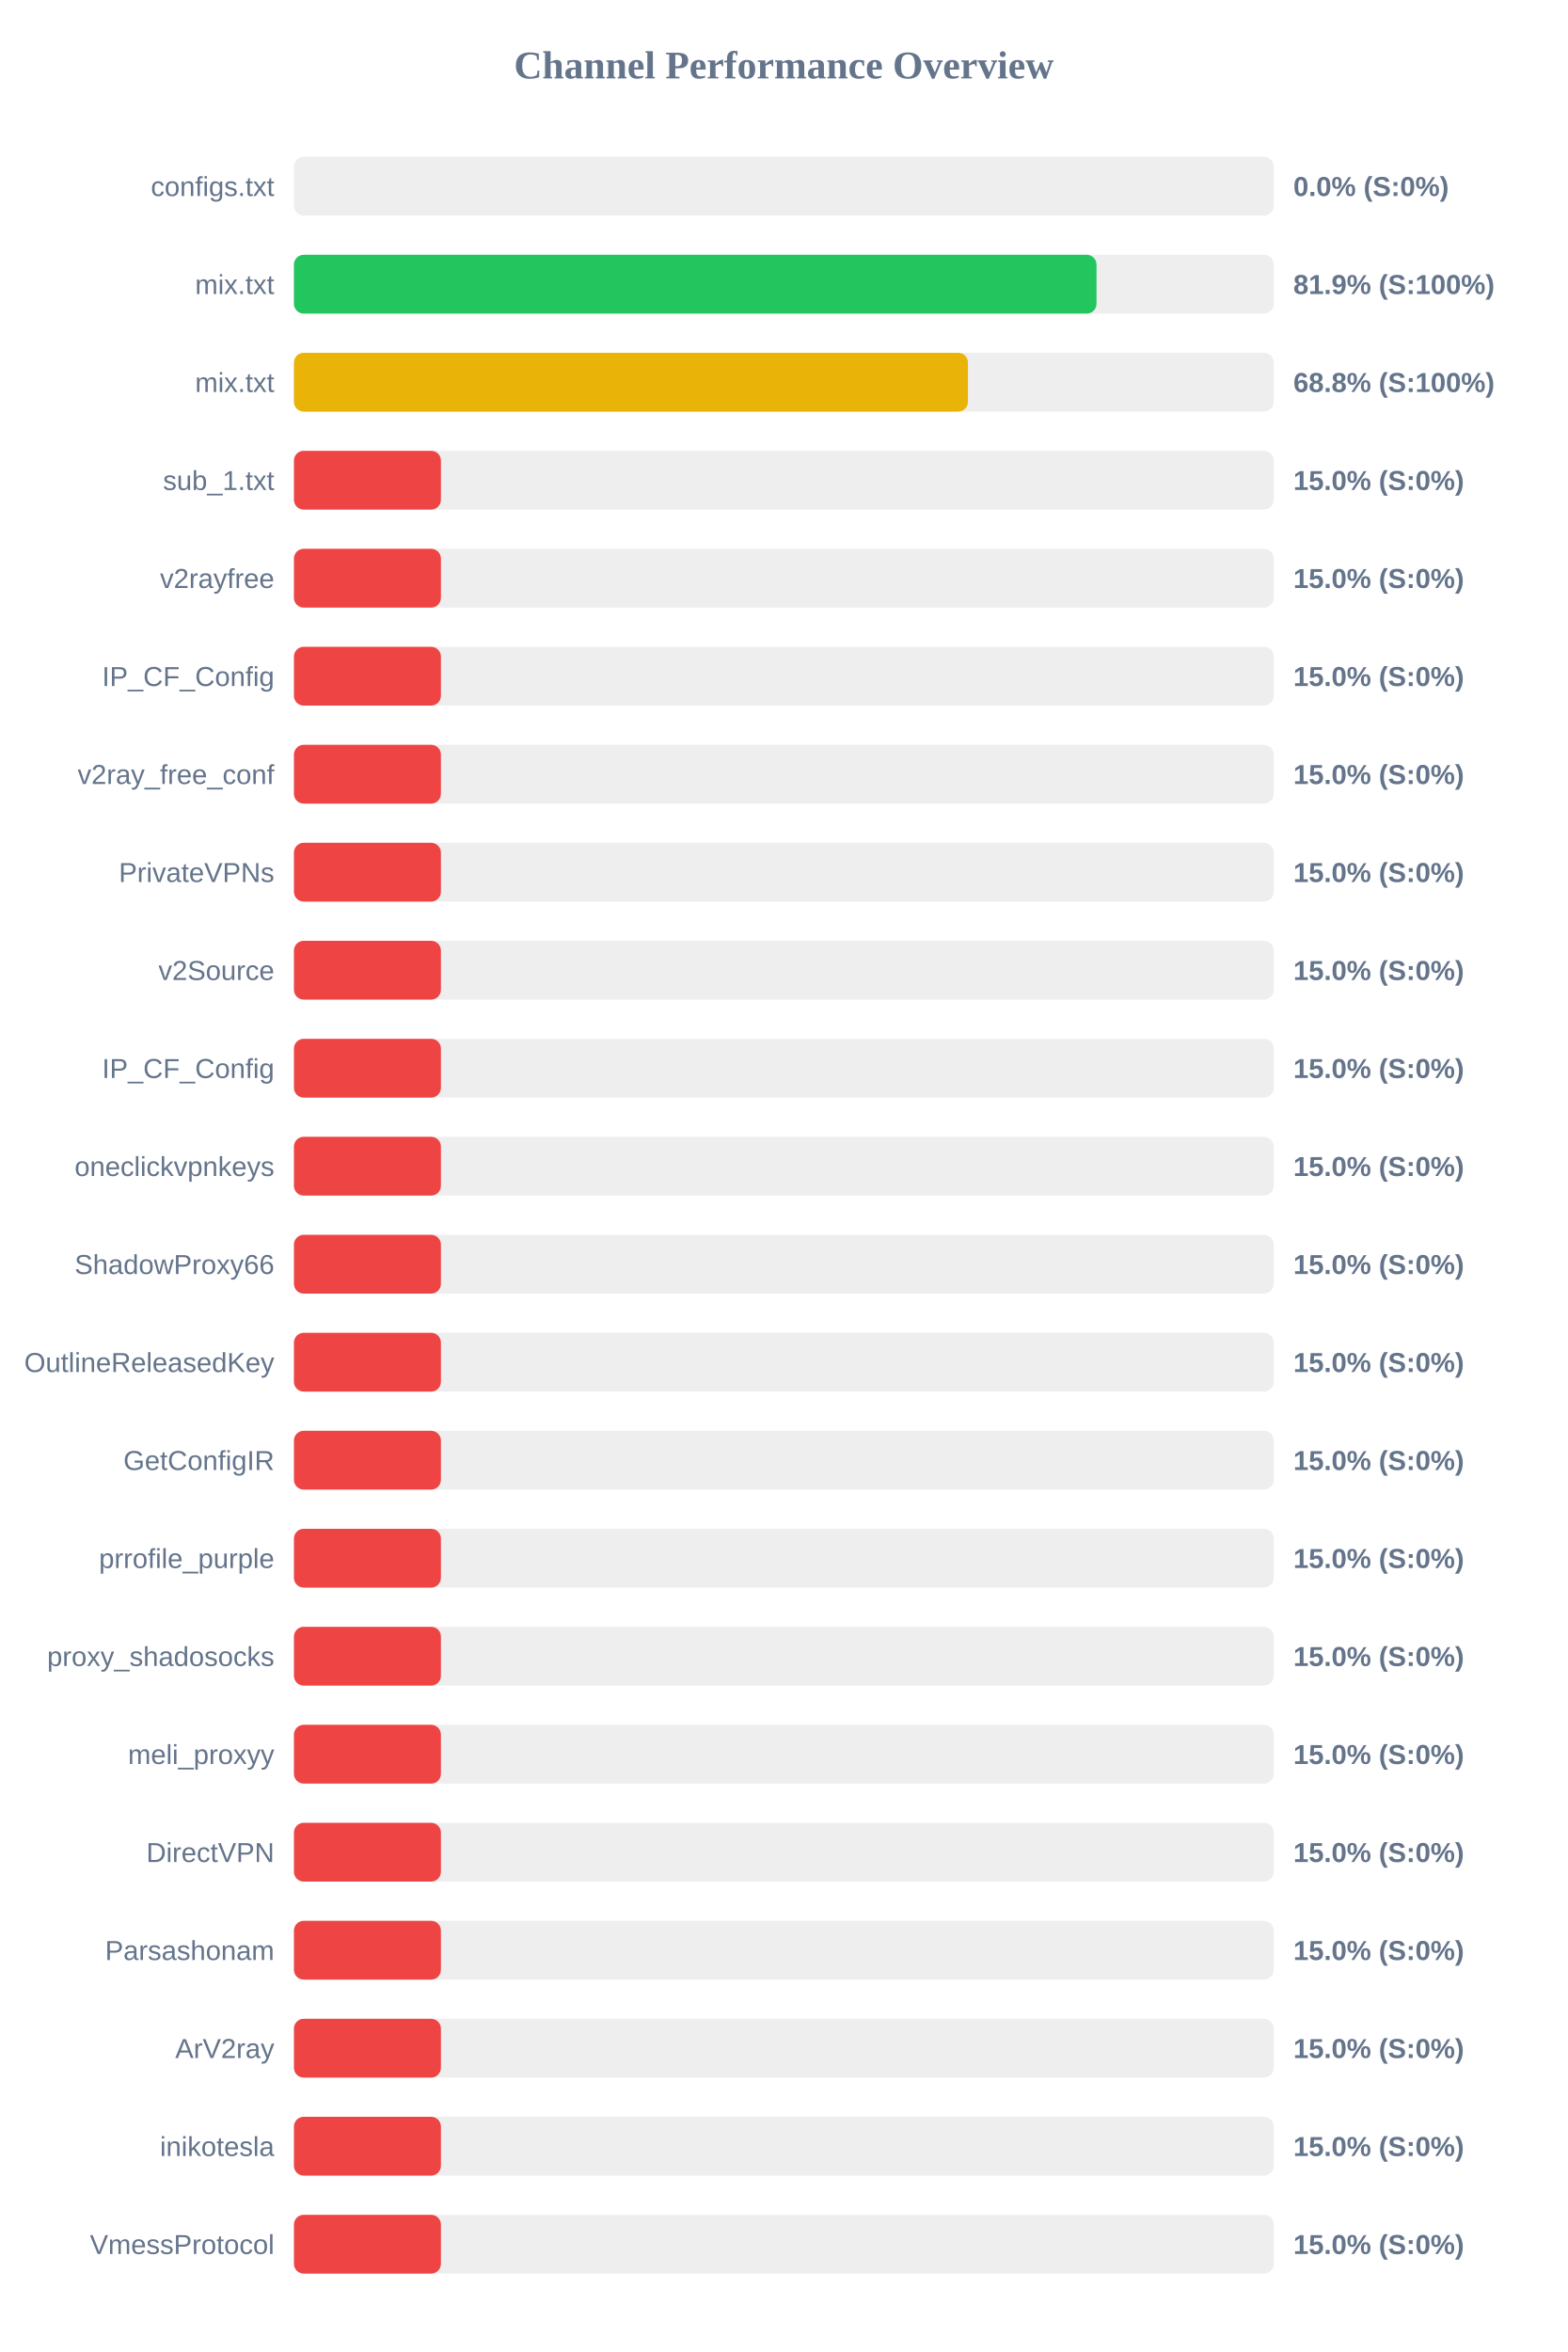
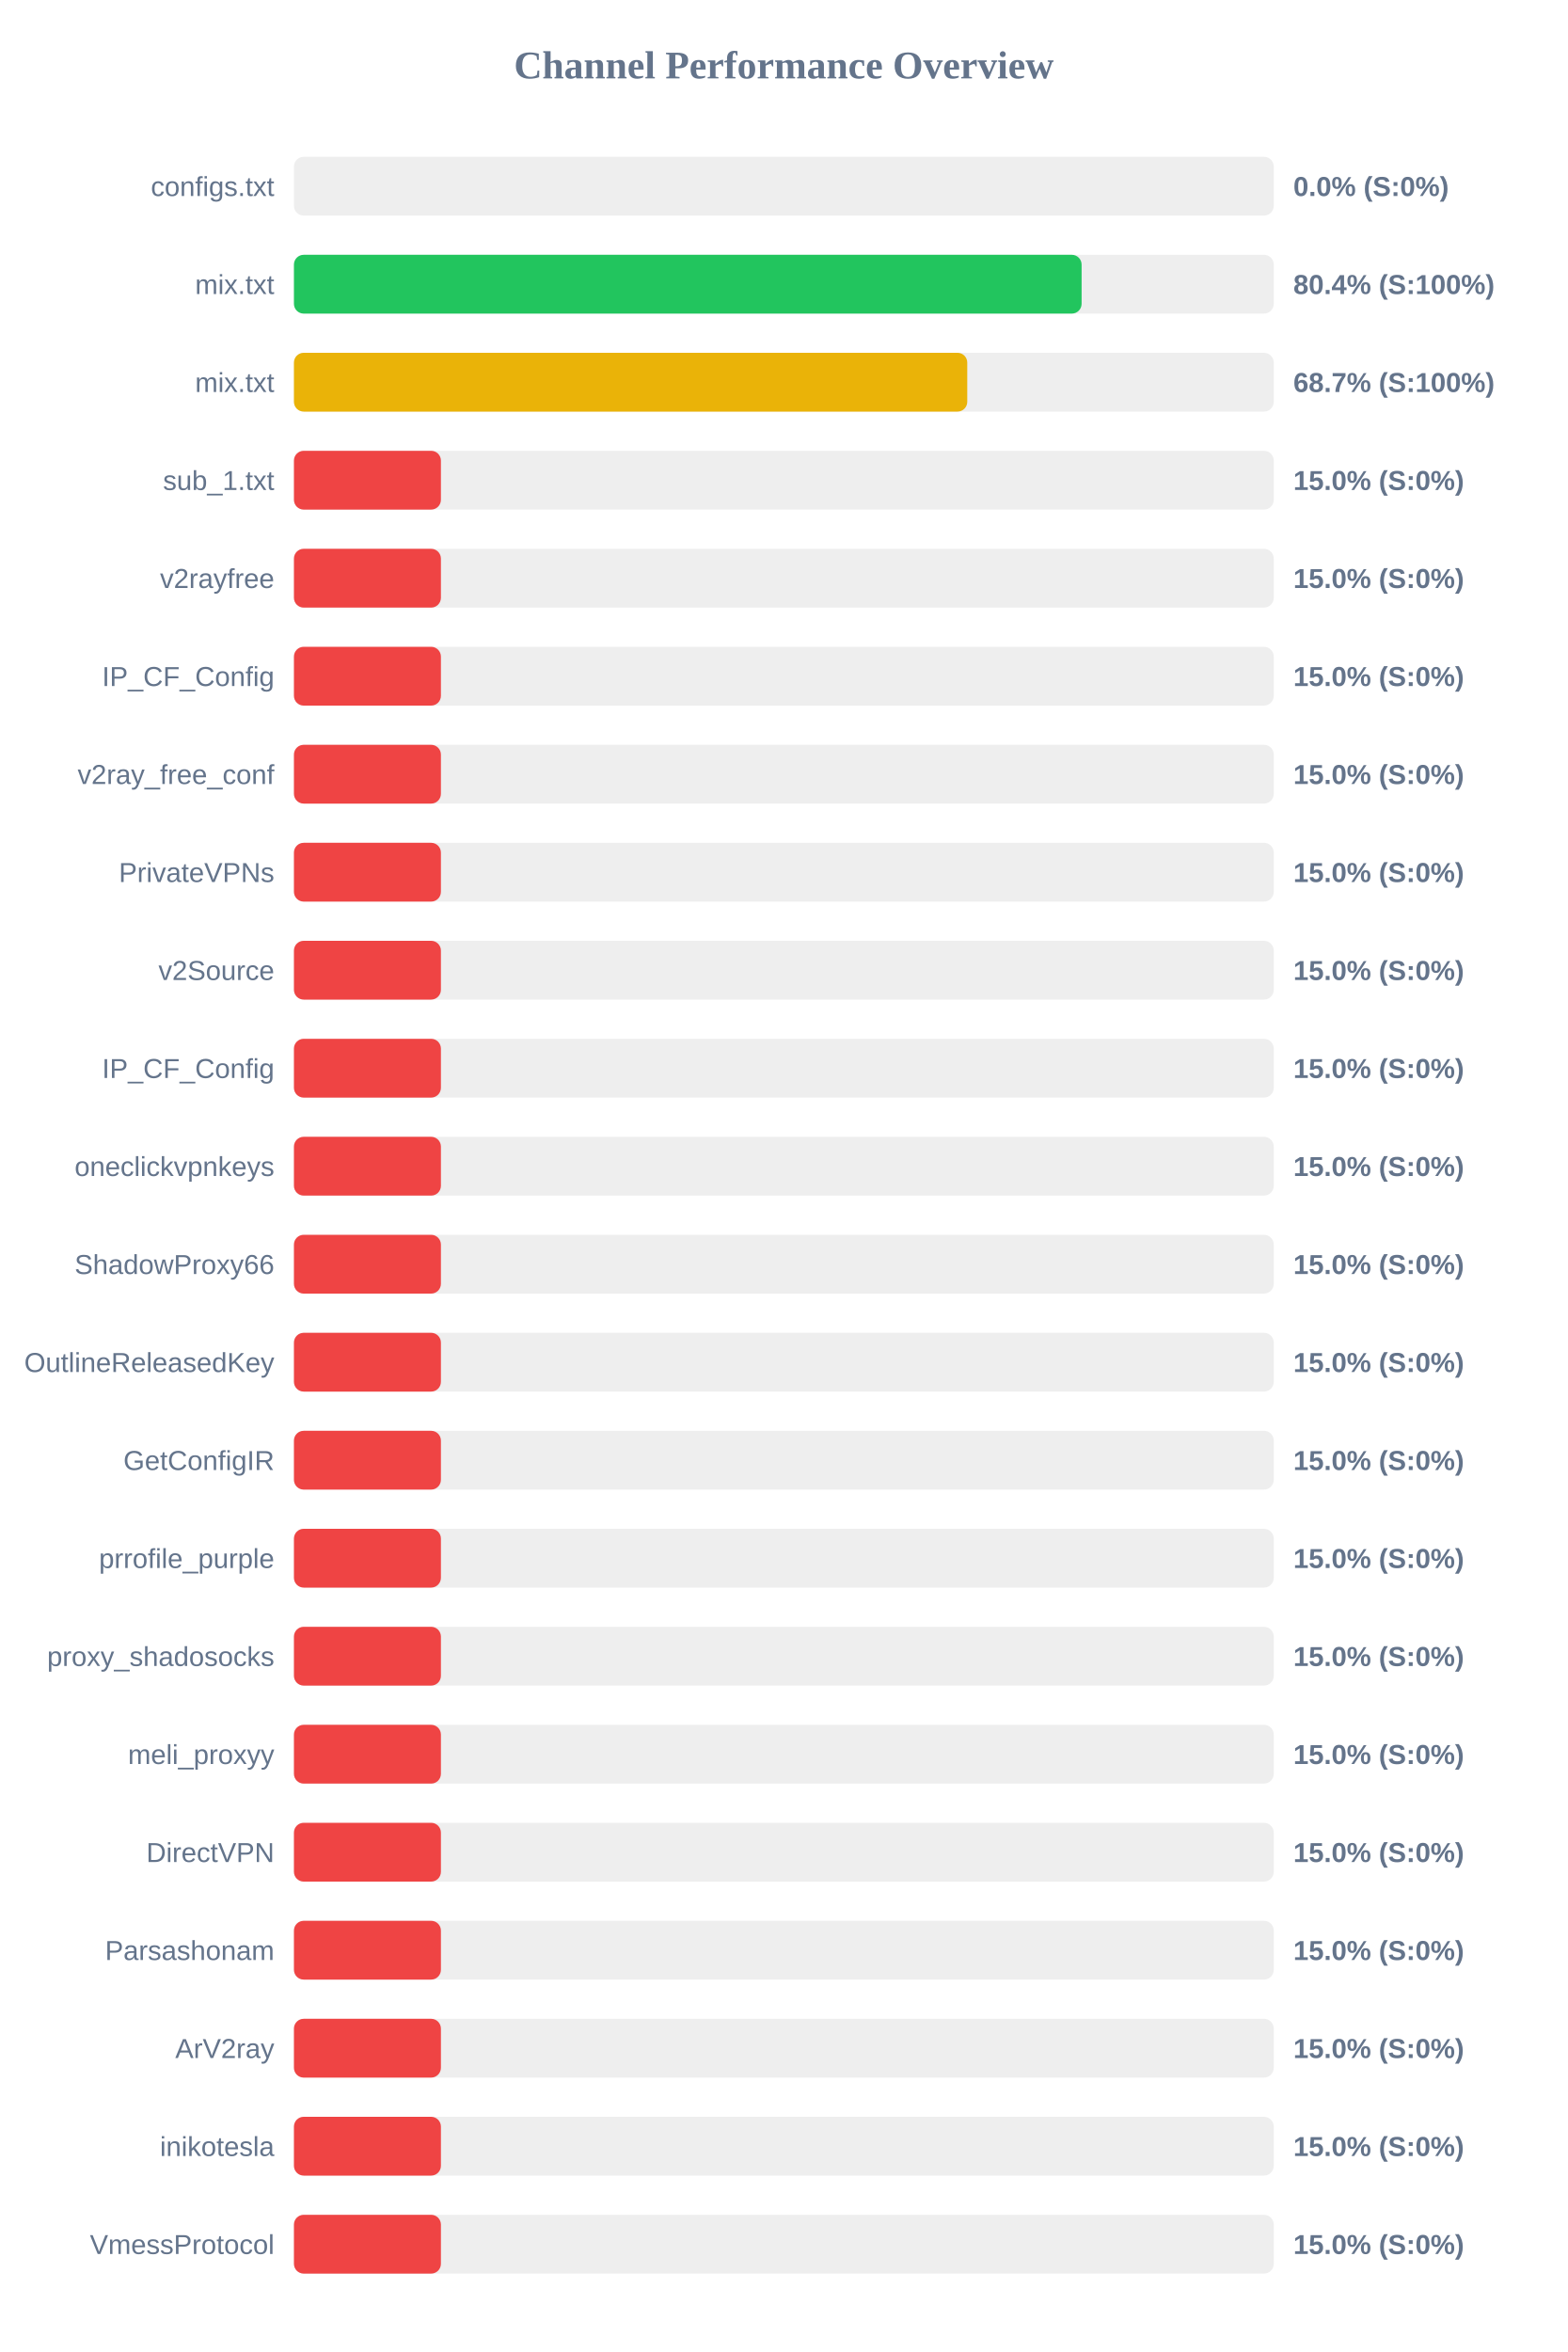
<svg xmlns="http://www.w3.org/2000/svg" width="800" height="1200" version="1.1">
  <style>
        .row { font: 14px Arial; fill: #64748b; }
        .score { font: bold 14px Arial; fill: #64748b; }
    </style>
  <text x="400" y="40" text-anchor="middle" font-size="20px" font-weight="bold" fill="#64748b">Channel Performance Overview</text>
  <rect x="150" y="80" width="500" height="30" fill="#eee" rx="5" />
  <rect x="150" y="80" width="0.0" height="30" fill="#ef4444" rx="5" />
  <text x="140" y="100" text-anchor="end" class="row">configs.txt</text>
  <text x="660" y="100" text-anchor="start" class="score">0.0% (S:0%)</text>
  <rect x="150" y="130" width="500" height="30" fill="#eee" rx="5" />
-   <rect x="150" y="130" width="409.55" height="30" fill="#22c55e" rx="5" />
+   <rect x="150" y="130" width="401.95" height="30" fill="#22c55e" rx="5" />
  <text x="140" y="150" text-anchor="end" class="row">mix.txt</text>
-   <text x="660" y="150" text-anchor="start" class="score">81.9% (S:100%)</text>
+   <text x="660" y="150" text-anchor="start" class="score">80.4% (S:100%)</text>
  <rect x="150" y="180" width="500" height="30" fill="#eee" rx="5" />
-   <rect x="150" y="180" width="343.95" height="30" fill="#eab308" rx="5" />
+   <rect x="150" y="180" width="343.6" height="30" fill="#eab308" rx="5" />
  <text x="140" y="200" text-anchor="end" class="row">mix.txt</text>
-   <text x="660" y="200" text-anchor="start" class="score">68.8% (S:100%)</text>
+   <text x="660" y="200" text-anchor="start" class="score">68.7% (S:100%)</text>
  <rect x="150" y="230" width="500" height="30" fill="#eee" rx="5" />
  <rect x="150" y="230" width="75.0" height="30" fill="#ef4444" rx="5" />
  <text x="140" y="250" text-anchor="end" class="row">sub_1.txt</text>
  <text x="660" y="250" text-anchor="start" class="score">15.0% (S:0%)</text>
  <rect x="150" y="280" width="500" height="30" fill="#eee" rx="5" />
  <rect x="150" y="280" width="75.0" height="30" fill="#ef4444" rx="5" />
  <text x="140" y="300" text-anchor="end" class="row">v2rayfree</text>
  <text x="660" y="300" text-anchor="start" class="score">15.0% (S:0%)</text>
  <rect x="150" y="330" width="500" height="30" fill="#eee" rx="5" />
  <rect x="150" y="330" width="75.0" height="30" fill="#ef4444" rx="5" />
  <text x="140" y="350" text-anchor="end" class="row">IP_CF_Config</text>
  <text x="660" y="350" text-anchor="start" class="score">15.0% (S:0%)</text>
  <rect x="150" y="380" width="500" height="30" fill="#eee" rx="5" />
  <rect x="150" y="380" width="75.0" height="30" fill="#ef4444" rx="5" />
  <text x="140" y="400" text-anchor="end" class="row">v2ray_free_conf</text>
  <text x="660" y="400" text-anchor="start" class="score">15.0% (S:0%)</text>
  <rect x="150" y="430" width="500" height="30" fill="#eee" rx="5" />
  <rect x="150" y="430" width="75.0" height="30" fill="#ef4444" rx="5" />
  <text x="140" y="450" text-anchor="end" class="row">PrivateVPNs</text>
  <text x="660" y="450" text-anchor="start" class="score">15.0% (S:0%)</text>
  <rect x="150" y="480" width="500" height="30" fill="#eee" rx="5" />
  <rect x="150" y="480" width="75.0" height="30" fill="#ef4444" rx="5" />
  <text x="140" y="500" text-anchor="end" class="row">v2Source</text>
  <text x="660" y="500" text-anchor="start" class="score">15.0% (S:0%)</text>
  <rect x="150" y="530" width="500" height="30" fill="#eee" rx="5" />
  <rect x="150" y="530" width="75.0" height="30" fill="#ef4444" rx="5" />
  <text x="140" y="550" text-anchor="end" class="row">IP_CF_Config</text>
  <text x="660" y="550" text-anchor="start" class="score">15.0% (S:0%)</text>
  <rect x="150" y="580" width="500" height="30" fill="#eee" rx="5" />
  <rect x="150" y="580" width="75.0" height="30" fill="#ef4444" rx="5" />
  <text x="140" y="600" text-anchor="end" class="row">oneclickvpnkeys</text>
  <text x="660" y="600" text-anchor="start" class="score">15.0% (S:0%)</text>
  <rect x="150" y="630" width="500" height="30" fill="#eee" rx="5" />
  <rect x="150" y="630" width="75.0" height="30" fill="#ef4444" rx="5" />
  <text x="140" y="650" text-anchor="end" class="row">ShadowProxy66</text>
  <text x="660" y="650" text-anchor="start" class="score">15.0% (S:0%)</text>
  <rect x="150" y="680" width="500" height="30" fill="#eee" rx="5" />
  <rect x="150" y="680" width="75.0" height="30" fill="#ef4444" rx="5" />
  <text x="140" y="700" text-anchor="end" class="row">OutlineReleasedKey</text>
  <text x="660" y="700" text-anchor="start" class="score">15.0% (S:0%)</text>
  <rect x="150" y="730" width="500" height="30" fill="#eee" rx="5" />
  <rect x="150" y="730" width="75.0" height="30" fill="#ef4444" rx="5" />
  <text x="140" y="750" text-anchor="end" class="row">GetConfigIR</text>
  <text x="660" y="750" text-anchor="start" class="score">15.0% (S:0%)</text>
  <rect x="150" y="780" width="500" height="30" fill="#eee" rx="5" />
  <rect x="150" y="780" width="75.0" height="30" fill="#ef4444" rx="5" />
  <text x="140" y="800" text-anchor="end" class="row">prrofile_purple</text>
  <text x="660" y="800" text-anchor="start" class="score">15.0% (S:0%)</text>
  <rect x="150" y="830" width="500" height="30" fill="#eee" rx="5" />
  <rect x="150" y="830" width="75.0" height="30" fill="#ef4444" rx="5" />
  <text x="140" y="850" text-anchor="end" class="row">proxy_shadosocks</text>
  <text x="660" y="850" text-anchor="start" class="score">15.0% (S:0%)</text>
  <rect x="150" y="880" width="500" height="30" fill="#eee" rx="5" />
  <rect x="150" y="880" width="75.0" height="30" fill="#ef4444" rx="5" />
  <text x="140" y="900" text-anchor="end" class="row">meli_proxyy</text>
  <text x="660" y="900" text-anchor="start" class="score">15.0% (S:0%)</text>
  <rect x="150" y="930" width="500" height="30" fill="#eee" rx="5" />
  <rect x="150" y="930" width="75.0" height="30" fill="#ef4444" rx="5" />
  <text x="140" y="950" text-anchor="end" class="row">DirectVPN</text>
  <text x="660" y="950" text-anchor="start" class="score">15.0% (S:0%)</text>
  <rect x="150" y="980" width="500" height="30" fill="#eee" rx="5" />
  <rect x="150" y="980" width="75.0" height="30" fill="#ef4444" rx="5" />
  <text x="140" y="1000" text-anchor="end" class="row">Parsashonam</text>
  <text x="660" y="1000" text-anchor="start" class="score">15.0% (S:0%)</text>
  <rect x="150" y="1030" width="500" height="30" fill="#eee" rx="5" />
  <rect x="150" y="1030" width="75.0" height="30" fill="#ef4444" rx="5" />
  <text x="140" y="1050" text-anchor="end" class="row">ArV2ray</text>
  <text x="660" y="1050" text-anchor="start" class="score">15.0% (S:0%)</text>
  <rect x="150" y="1080" width="500" height="30" fill="#eee" rx="5" />
  <rect x="150" y="1080" width="75.0" height="30" fill="#ef4444" rx="5" />
  <text x="140" y="1100" text-anchor="end" class="row">inikotesla</text>
  <text x="660" y="1100" text-anchor="start" class="score">15.0% (S:0%)</text>
  <rect x="150" y="1130" width="500" height="30" fill="#eee" rx="5" />
  <rect x="150" y="1130" width="75.0" height="30" fill="#ef4444" rx="5" />
  <text x="140" y="1150" text-anchor="end" class="row">VmessProtocol</text>
  <text x="660" y="1150" text-anchor="start" class="score">15.0% (S:0%)</text>
</svg>
